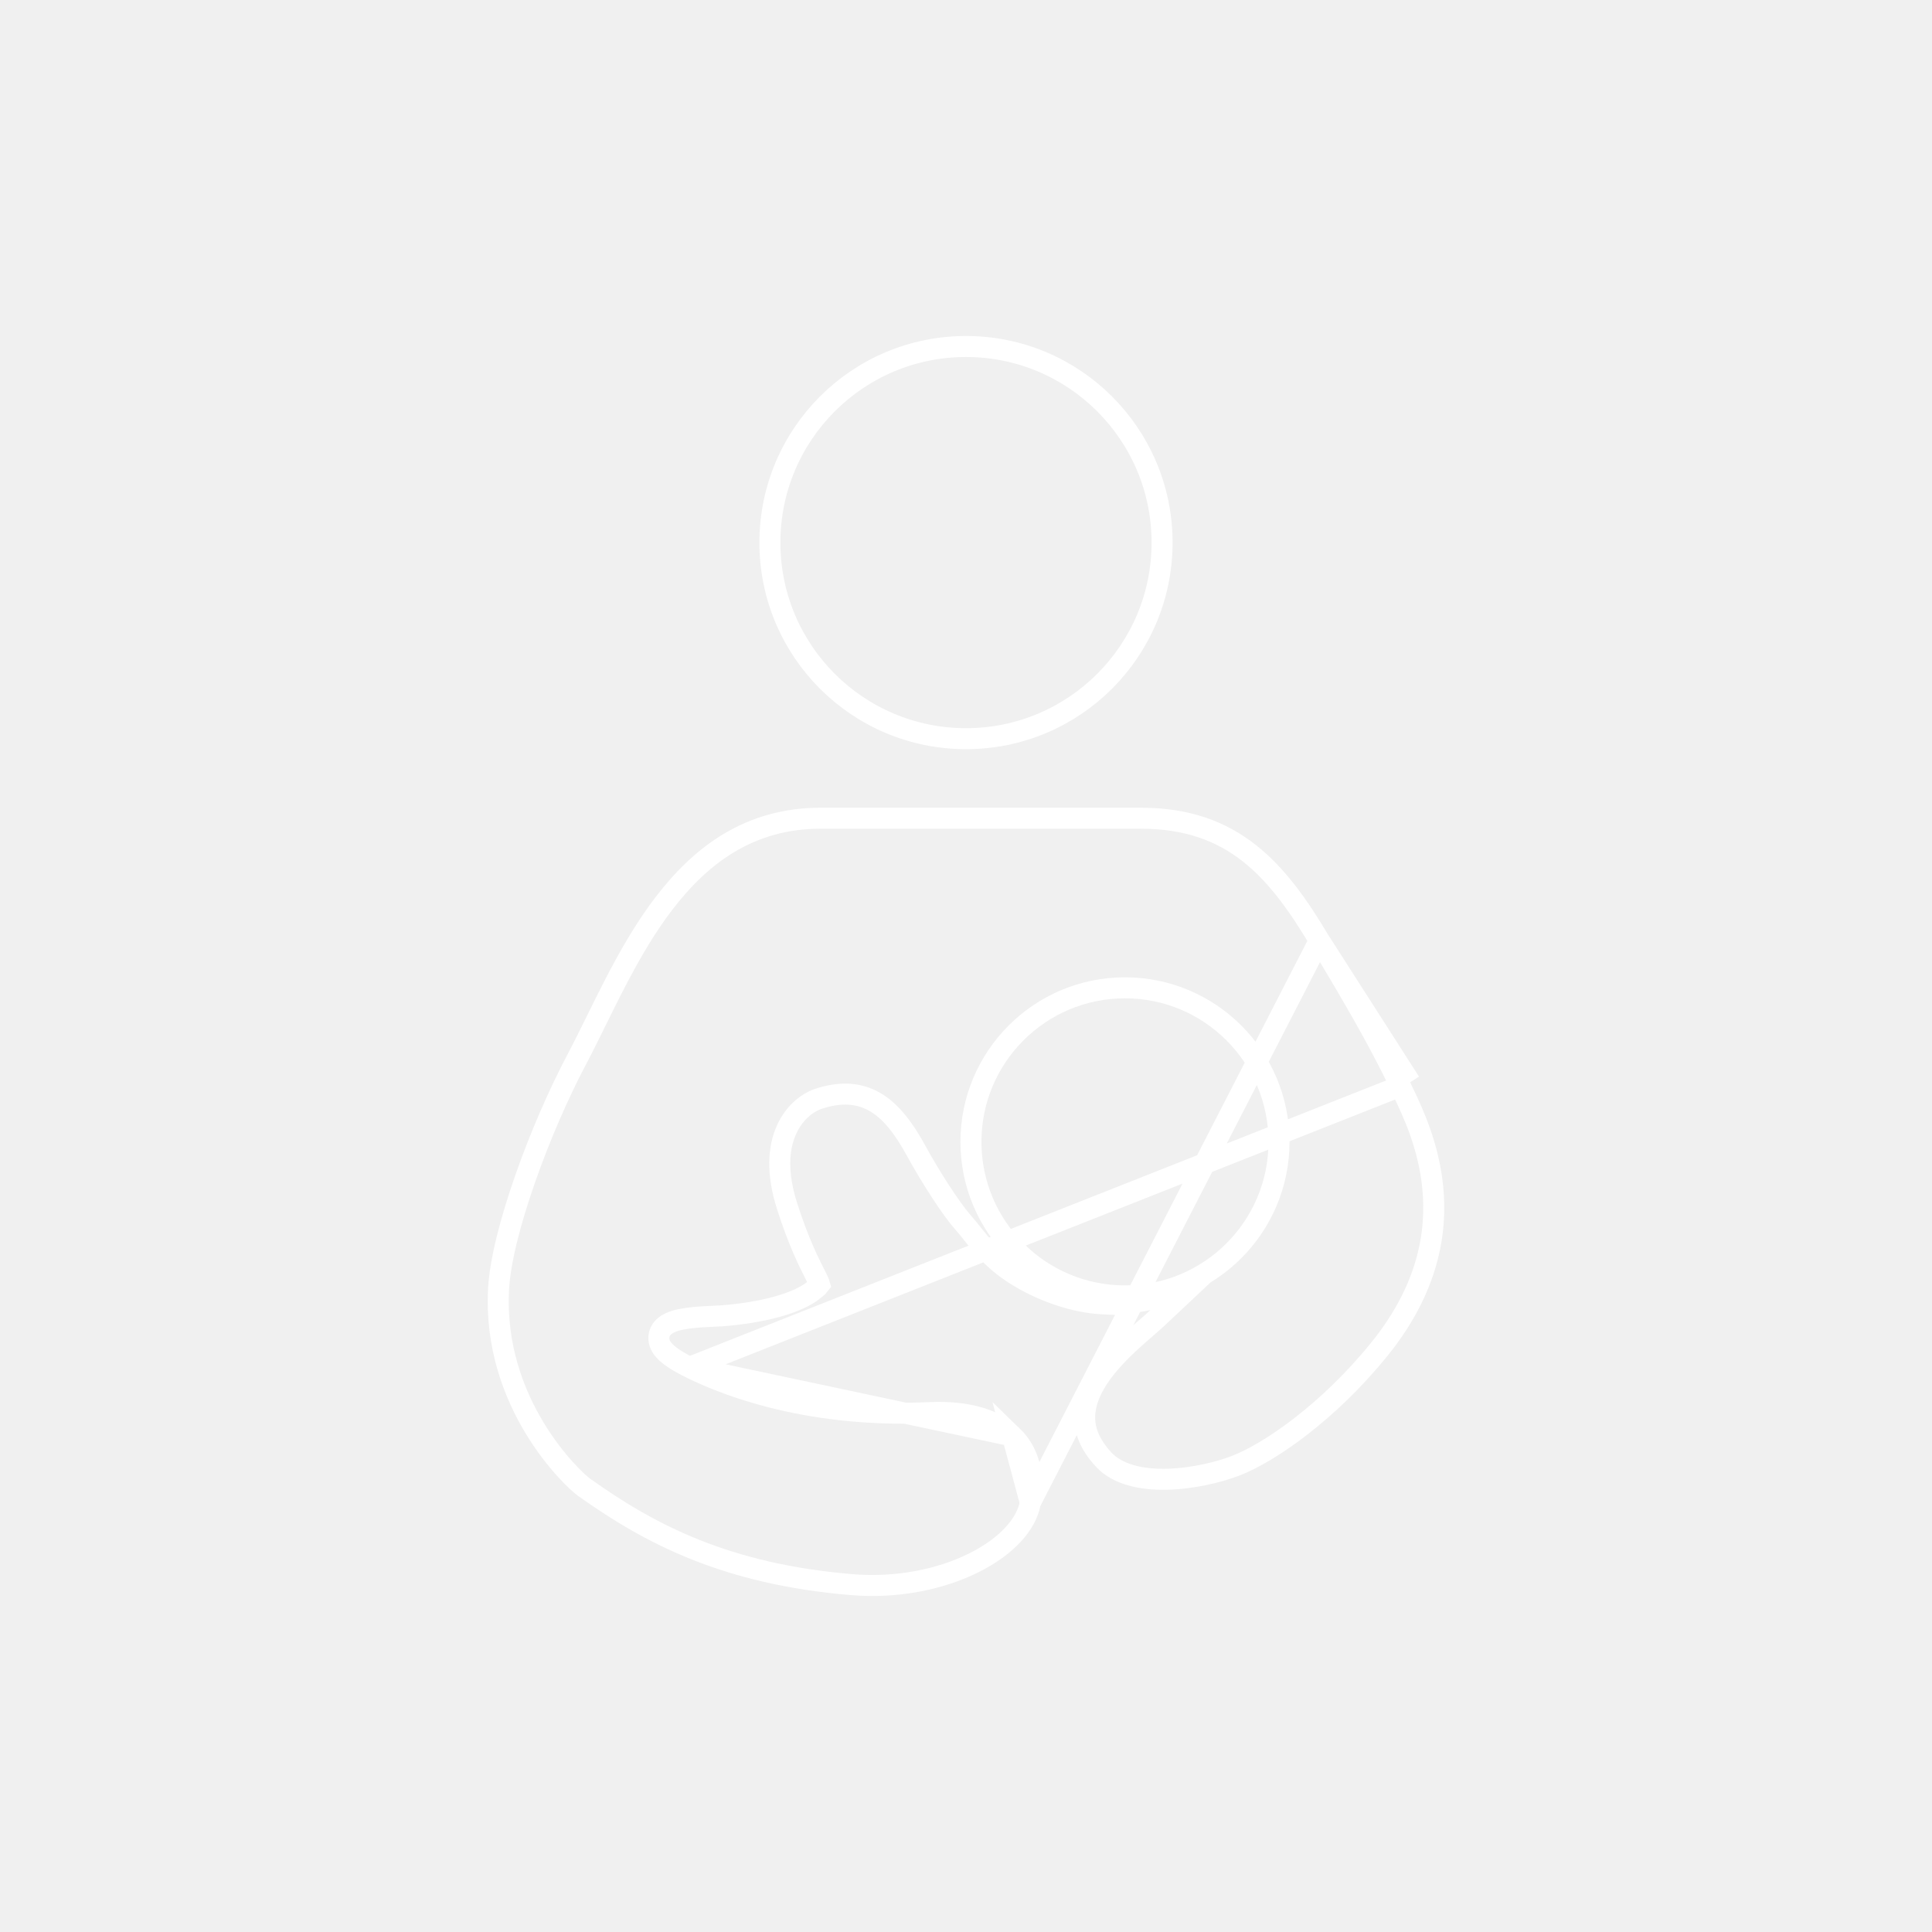
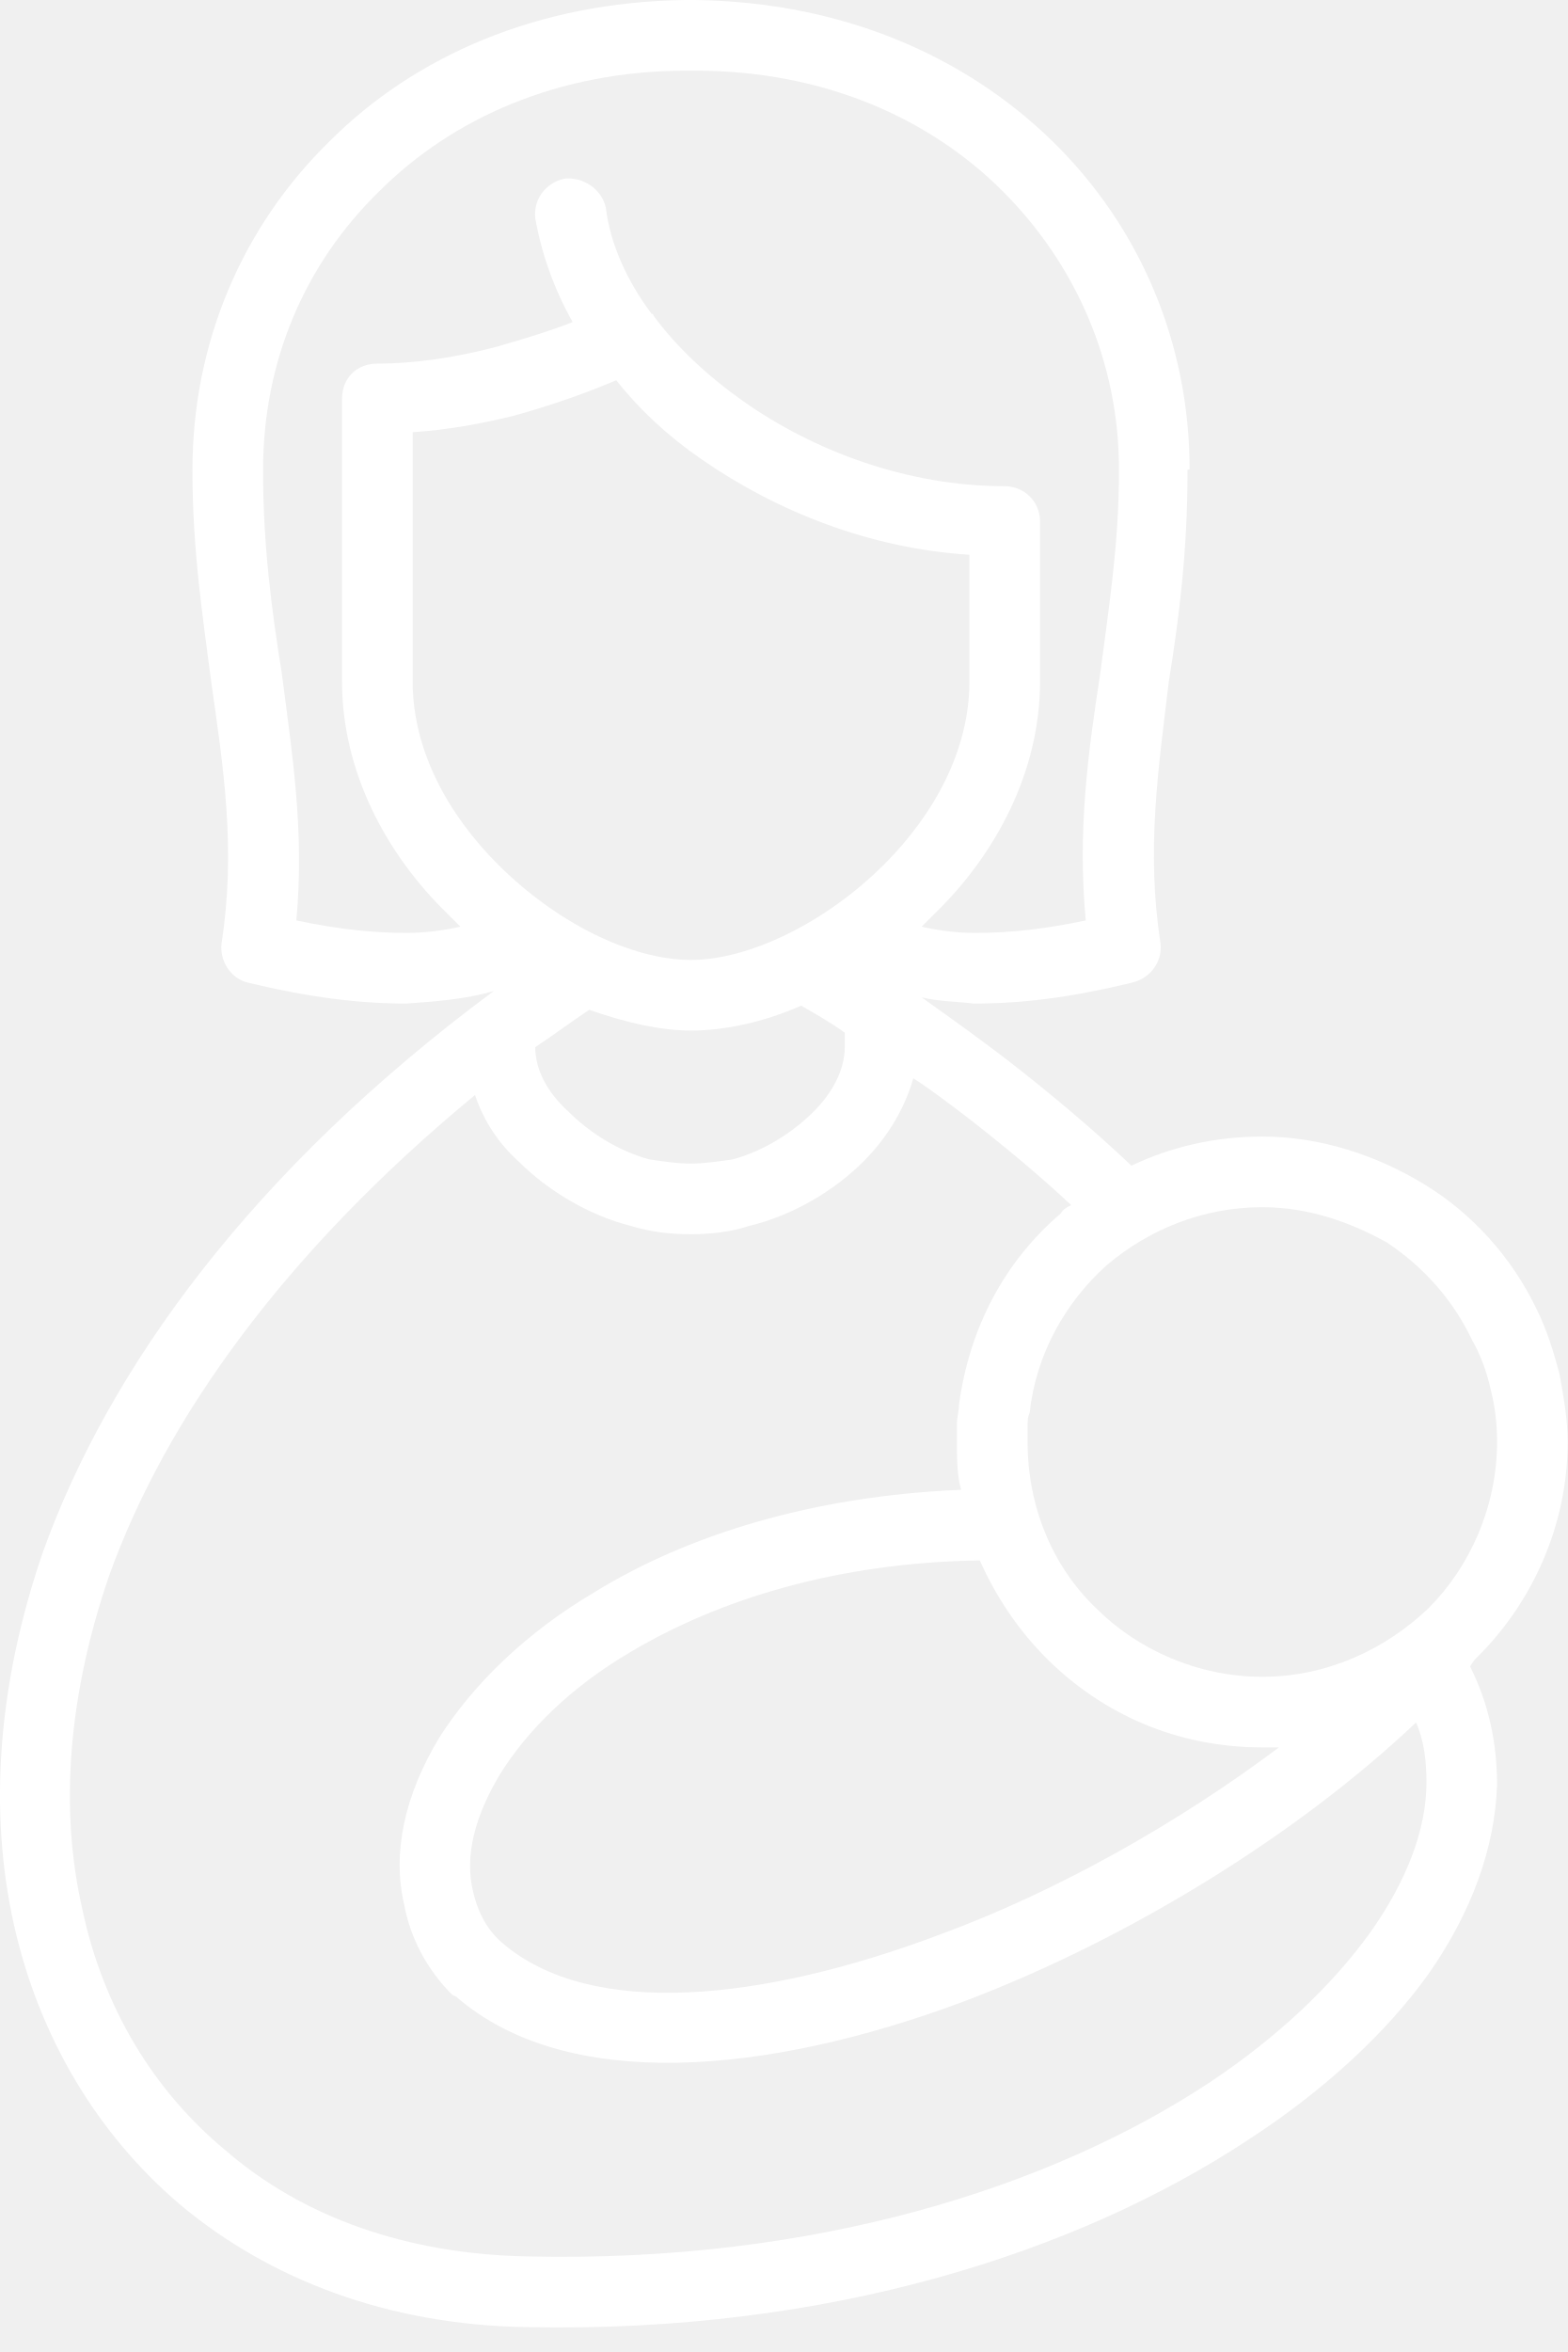
- <svg xmlns="http://www.w3.org/2000/svg" width="92" height="92" viewBox="0 0 92 92" fill="none">
-   <path d="M55.337 25.838C55.337 30.995 51.157 35.175 46 35.175C40.843 35.175 36.662 30.995 36.662 25.838C36.662 20.681 40.843 16.5 46 16.5C51.157 16.5 55.337 20.681 55.337 25.838Z" stroke="#fff" />
-   <path d="M62.826 44.785L62.826 44.785C61.827 43.11 60.804 41.66 59.486 40.624C58.183 39.601 56.565 38.963 54.334 38.963L49.23 38.963C46.652 38.963 43.234 38.962 39.084 38.962C35.701 38.962 33.388 40.702 31.613 43.026C30.288 44.761 29.3 46.766 28.403 48.587C28.082 49.239 27.773 49.866 27.464 50.45C26.608 52.066 25.711 54.124 25.011 56.124C24.306 58.134 23.815 60.041 23.742 61.369L23.742 61.369C23.593 64.096 24.466 66.357 25.457 67.997C26.455 69.647 27.554 70.637 27.799 70.812C30.947 73.059 34.582 74.961 40.557 75.459C42.734 75.64 44.798 75.202 46.355 74.429C47.936 73.645 48.892 72.574 49.062 71.554L62.826 44.785ZM62.826 44.785C62.876 44.869 62.927 44.954 62.978 45.04C64.201 47.088 65.673 49.553 66.698 51.748L67.151 51.537M62.826 44.785L67.151 51.537M67.151 51.537L66.698 51.748C66.736 51.831 66.778 51.92 66.824 52.015C67.275 52.963 68.026 54.541 68.225 56.532C68.441 58.7 68.001 61.377 65.695 64.234L65.695 64.234C63.264 67.246 60.444 69.174 58.865 69.788C58.073 70.096 56.816 70.41 55.577 70.44C54.319 70.47 53.209 70.206 52.558 69.506L52.558 69.506C51.878 68.775 51.647 68.097 51.65 67.484C51.653 66.857 51.901 66.231 52.303 65.621C52.936 64.662 53.855 63.864 54.559 63.252C54.77 63.068 54.963 62.901 55.122 62.752L56.342 61.606L54.693 61.895C54.44 61.939 54.252 61.975 54.1 62.004C53.876 62.047 53.73 62.075 53.568 62.093C53.323 62.12 53.055 62.12 52.411 62.081L52.411 62.081C51.238 62.013 49.78 61.551 48.55 60.814L48.55 60.814C47.41 60.132 46.87 59.458 46.311 58.759C46.144 58.551 45.975 58.34 45.788 58.126L45.788 58.126C45.309 57.579 44.356 56.134 43.62 54.788C43.058 53.761 42.46 52.951 41.701 52.498C40.907 52.024 40.015 51.984 38.983 52.322C38.471 52.489 37.826 52.962 37.448 53.809C37.066 54.665 36.975 55.857 37.482 57.439C38.023 59.13 38.501 60.074 38.786 60.637C38.839 60.741 38.885 60.832 38.924 60.913C38.999 61.069 39.023 61.144 39.031 61.173C39.012 61.198 38.954 61.264 38.799 61.395L38.799 61.396C38.408 61.727 37.781 62.011 36.983 62.231C36.196 62.447 35.284 62.588 34.363 62.659L34.362 62.659C34.285 62.665 34.172 62.67 34.023 62.676L33.98 62.678C33.814 62.685 33.618 62.694 33.413 62.708C33.014 62.734 32.54 62.782 32.173 62.889C31.998 62.941 31.782 63.024 31.619 63.175C31.53 63.256 31.443 63.371 31.399 63.523C31.355 63.679 31.369 63.834 31.417 63.971C31.505 64.216 31.707 64.411 31.914 64.568C32.136 64.737 32.439 64.916 32.828 65.11L32.829 65.111M67.151 51.537L32.829 65.111M32.829 65.111C34.066 65.729 38.093 67.547 44.292 67.267C46.156 67.183 47.446 67.641 48.211 68.38M32.829 65.111L48.211 68.38M48.211 68.38C48.964 69.109 49.289 70.191 49.062 71.553L48.211 68.38ZM60.905 54.374V54.374C60.905 50.323 57.621 47.039 53.57 47.039C49.52 47.039 46.235 50.323 46.235 54.374C46.235 58.425 49.52 61.709 53.57 61.709C57.621 61.709 60.904 58.425 60.905 54.374Z" stroke="#fff" />
+ <svg xmlns="http://www.w3.org/2000/svg" width="40" height="60" viewBox="0 0 40 60" fill="none">
+   <path d="M32.208 28.994C33.692 28.994 35.124 29.471 36.343 30.213C37.562 30.955 38.569 32.068 39.205 33.393C39.47 33.923 39.629 34.453 39.788 35.036C39.894 35.619 40 36.202 40 36.785C40 38.906 39.099 40.867 37.721 42.245L37.615 42.351L37.509 42.51C37.986 43.464 38.198 44.471 38.198 45.531C38.145 47.121 37.562 48.764 36.449 50.355C35.389 51.839 33.798 53.323 31.837 54.595C27.491 57.457 21.13 59.524 13.445 59.365C9.893 59.312 6.872 58.146 4.593 56.238C2.473 54.436 0.988 51.945 0.352 49.083C-0.284 46.22 -0.072 42.987 1.094 39.595C2.791 34.877 6.448 29.842 12.597 25.283C11.854 25.495 11.112 25.548 10.37 25.601C9.151 25.601 7.879 25.442 6.342 25.071C5.865 24.965 5.6 24.488 5.653 24.064C6.024 21.679 5.706 19.612 5.388 17.386C5.176 15.742 4.911 14.046 4.911 12.032V11.979C4.911 8.746 6.183 5.778 8.409 3.604C10.582 1.431 13.71 0.053 17.473 0H17.738C21.501 0.053 24.629 1.431 26.855 3.604C29.081 5.778 30.353 8.746 30.353 11.979H30.3V12.032C30.3 14.046 30.088 15.742 29.823 17.386C29.558 19.612 29.24 21.679 29.611 24.064C29.664 24.541 29.346 24.965 28.869 25.071C27.332 25.442 26.113 25.601 24.841 25.601C24.417 25.548 23.939 25.548 23.515 25.442C24.258 25.972 25 26.502 25.689 27.032C26.855 27.933 27.915 28.835 28.869 29.736C29.876 29.259 30.989 28.994 32.208 28.994ZM36.131 43.941C33.109 46.803 28.816 49.453 24.629 51.044C19.54 52.952 14.452 53.376 11.642 50.938L11.536 50.885C10.9 50.249 10.476 49.453 10.317 48.605C9.999 47.28 10.317 45.796 11.218 44.312C12.066 42.987 13.392 41.662 15.194 40.602C17.526 39.171 20.706 38.163 24.523 38.005C24.417 37.633 24.417 37.209 24.417 36.785C24.417 36.626 24.417 36.467 24.417 36.308C24.417 36.149 24.47 35.99 24.47 35.831C24.735 33.87 25.636 32.174 27.067 30.955C27.12 30.849 27.226 30.796 27.332 30.743C26.484 29.948 25.583 29.206 24.629 28.464C24.205 28.146 23.727 27.774 23.303 27.509C23.091 28.252 22.667 28.994 22.031 29.63C21.289 30.372 20.229 31.008 19.116 31.273C18.639 31.432 18.109 31.485 17.632 31.485C17.102 31.485 16.625 31.432 16.095 31.273C15.035 31.008 13.975 30.372 13.233 29.63C12.703 29.153 12.332 28.57 12.12 27.934C7.243 31.962 4.222 36.202 2.791 40.178C1.731 43.252 1.518 46.167 2.102 48.711C2.632 51.203 3.904 53.323 5.759 54.86C7.72 56.556 10.37 57.51 13.498 57.563C20.759 57.722 26.802 55.814 30.883 53.111C32.632 51.945 34.011 50.62 34.965 49.294C35.866 48.022 36.396 46.697 36.396 45.478C36.396 44.948 36.343 44.418 36.131 43.941ZM13.657 26.714C13.657 27.297 13.975 27.881 14.505 28.358C15.035 28.888 15.777 29.365 16.572 29.577C16.943 29.63 17.261 29.683 17.632 29.683C17.95 29.683 18.321 29.63 18.692 29.577C19.487 29.365 20.229 28.888 20.759 28.358C21.236 27.881 21.554 27.297 21.554 26.714C21.554 26.555 21.554 26.449 21.554 26.343C21.183 26.078 20.812 25.866 20.441 25.654C19.487 26.078 18.48 26.29 17.632 26.29C16.837 26.29 15.936 26.078 15.035 25.76C14.558 26.078 14.134 26.396 13.657 26.714ZM11.748 23.64C11.642 23.534 11.536 23.428 11.43 23.322C9.84 21.785 8.727 19.665 8.727 17.386V10.177C8.727 9.647 9.098 9.276 9.628 9.276C10.582 9.276 11.642 9.117 12.649 8.852C13.392 8.64 14.081 8.428 14.611 8.216C14.134 7.368 13.816 6.467 13.657 5.566C13.604 5.088 13.922 4.664 14.399 4.558C14.876 4.505 15.353 4.823 15.459 5.3C15.565 6.202 15.989 7.156 16.625 8.004C16.678 8.004 16.678 8.057 16.678 8.057C17.261 8.852 18.056 9.594 18.957 10.23C20.759 11.502 23.145 12.403 25.636 12.403C26.113 12.403 26.537 12.774 26.537 13.304V17.386C26.537 19.665 25.424 21.785 23.834 23.322C23.727 23.428 23.622 23.534 23.515 23.64C23.992 23.746 24.417 23.799 24.894 23.799C25.795 23.799 26.696 23.693 27.703 23.481C27.491 21.202 27.756 19.241 28.074 17.174C28.286 15.53 28.551 13.887 28.551 12.032V11.979C28.551 9.223 27.438 6.732 25.583 4.876C23.727 3.021 21.024 1.802 17.738 1.802H17.526C14.24 1.802 11.536 3.021 9.681 4.876C7.773 6.732 6.713 9.223 6.713 11.979V12.032C6.713 13.887 6.925 15.53 7.19 17.174C7.455 19.241 7.773 21.202 7.561 23.481C8.568 23.693 9.469 23.799 10.37 23.799C10.794 23.799 11.271 23.746 11.748 23.64ZM15.724 9.7C14.982 10.018 14.081 10.336 13.127 10.601C12.278 10.813 11.377 10.972 10.529 11.025V17.386C10.529 19.135 11.43 20.778 12.703 22.05C14.187 23.534 16.095 24.488 17.632 24.488C19.116 24.488 21.077 23.534 22.561 22.05C23.834 20.778 24.735 19.135 24.735 17.386V14.152C22.19 13.993 19.805 13.039 17.897 11.714C17.049 11.131 16.307 10.442 15.724 9.7ZM32.632 44.577C32.473 44.577 32.314 44.577 32.208 44.577C30.035 44.577 28.127 43.729 26.696 42.298C26.007 41.609 25.424 40.761 25 39.807C21.342 39.86 18.321 40.814 16.095 42.139C14.558 43.04 13.445 44.153 12.755 45.266C12.12 46.326 11.854 47.333 12.066 48.234C12.172 48.711 12.384 49.188 12.809 49.559C15.088 51.521 19.487 51.044 23.992 49.347C27.014 48.234 30.088 46.485 32.632 44.577ZM35.389 31.697C34.434 31.167 33.374 30.796 32.208 30.796C30.671 30.796 29.293 31.379 28.233 32.28C27.173 33.234 26.431 34.559 26.272 36.043C26.219 36.149 26.219 36.255 26.219 36.414C26.219 36.52 26.219 36.626 26.219 36.785C26.219 38.428 26.855 39.966 27.968 41.026C29.028 42.086 30.565 42.775 32.208 42.775C33.851 42.775 35.336 42.086 36.449 41.026C37.509 39.966 38.198 38.428 38.198 36.785C38.198 36.308 38.145 35.884 38.039 35.46C37.933 34.983 37.774 34.559 37.562 34.188C37.085 33.181 36.343 32.333 35.389 31.697Z" fill="#fff" />
</svg>
